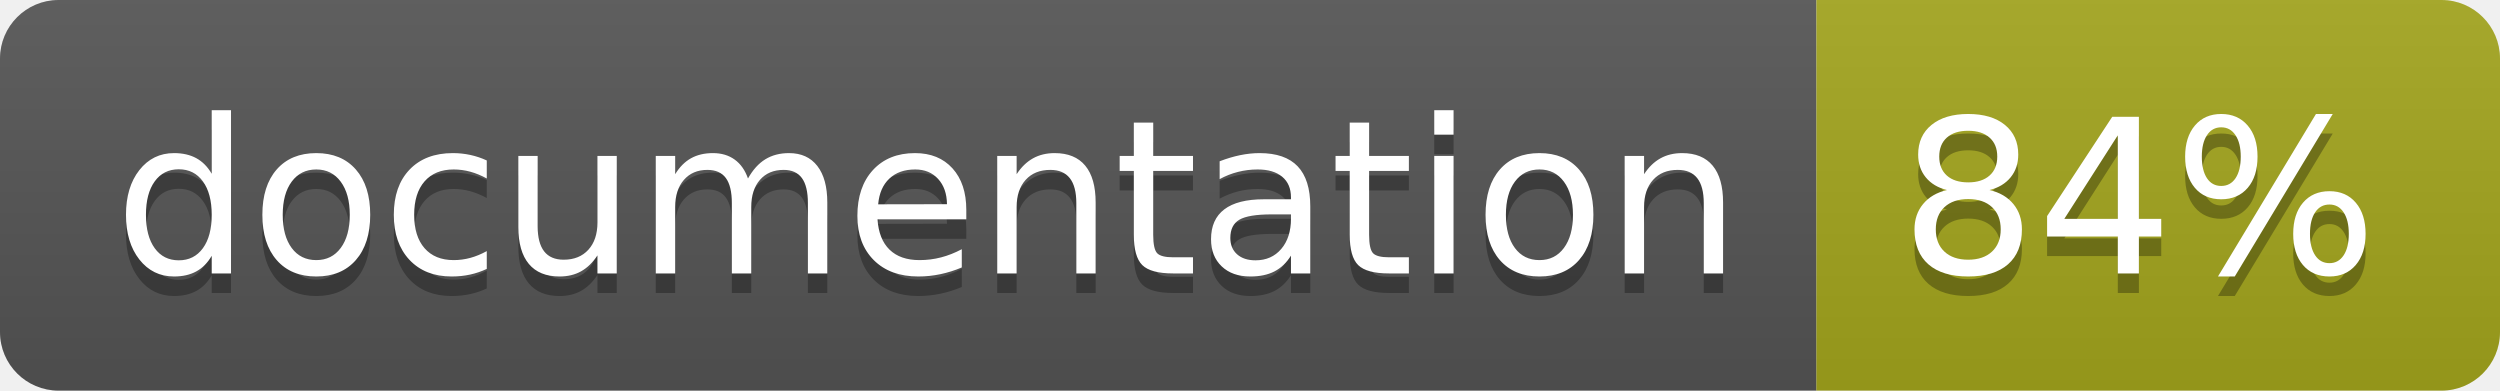
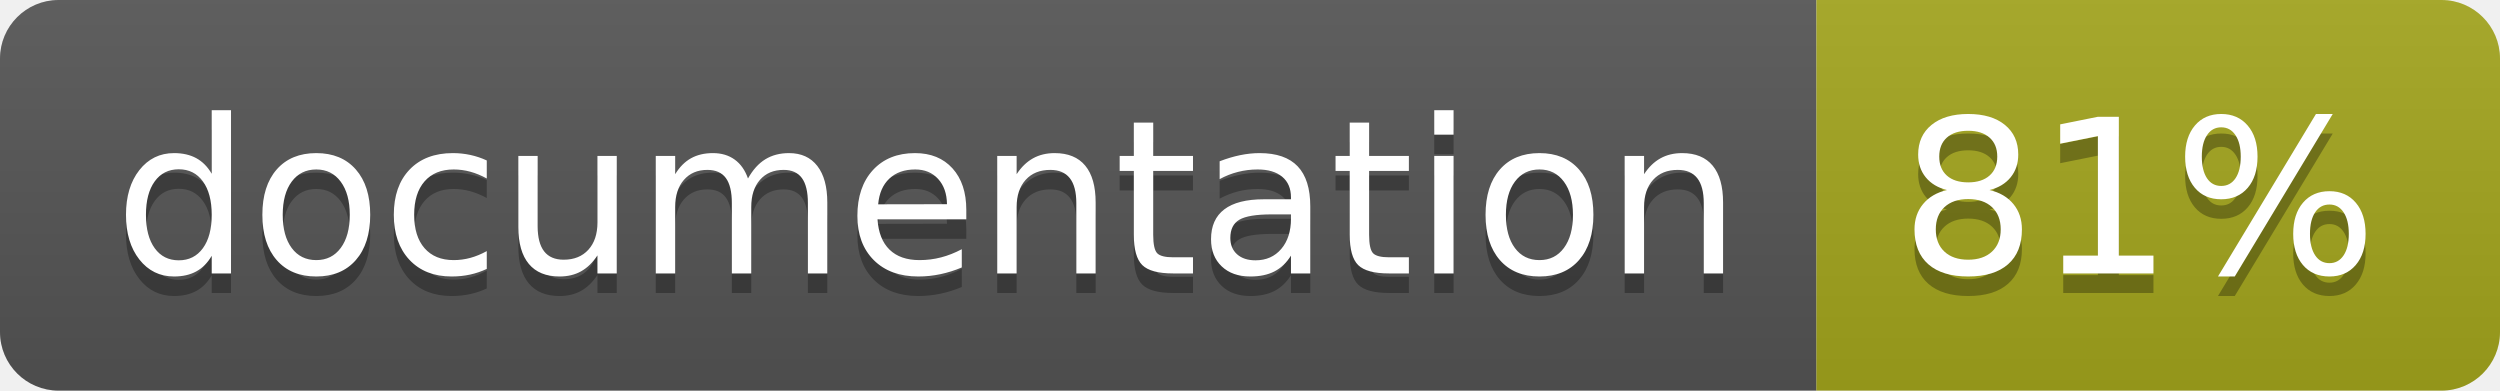
<svg xmlns="http://www.w3.org/2000/svg" width="128" height="20">
  <linearGradient id="b" x2="0" y2="100%">
    <stop offset="0" stop-color="#bbb" stop-opacity=".1" />
    <stop offset="1" stop-opacity=".1" />
  </linearGradient>
  <clipPath id="a">
    <rect width="128" height="20" rx="3" fill="#fff" />
  </clipPath>
  <g clip-path="url(#a)">
    <path fill="#555" d="M0 0h93v20H0z" />
    <path fill="#a4a61d" d="M93 0h35v20H93z" />
    <path fill="url(#b)" d="M0 0h128v20H0z" />
  </g>
  <g fill="#fff" text-anchor="middle" font-family="DejaVu Sans,Verdana,Geneva,sans-serif" font-size="110">
    <text x="475" y="150" fill="#010101" fill-opacity=".3" transform="scale(.1)" textLength="830">
      documentation
    </text>
    <text x="475" y="140" transform="scale(.1)" textLength="830">
      documentation
    </text>
    <text x="1095" y="150" fill="#010101" fill-opacity=".3" transform="scale(.1)" textLength="250">
-       84%
+       81%
    </text>
    <text x="1095" y="140" transform="scale(.1)" textLength="250">
-       84%
+       81%
    </text>
  </g>
</svg>
